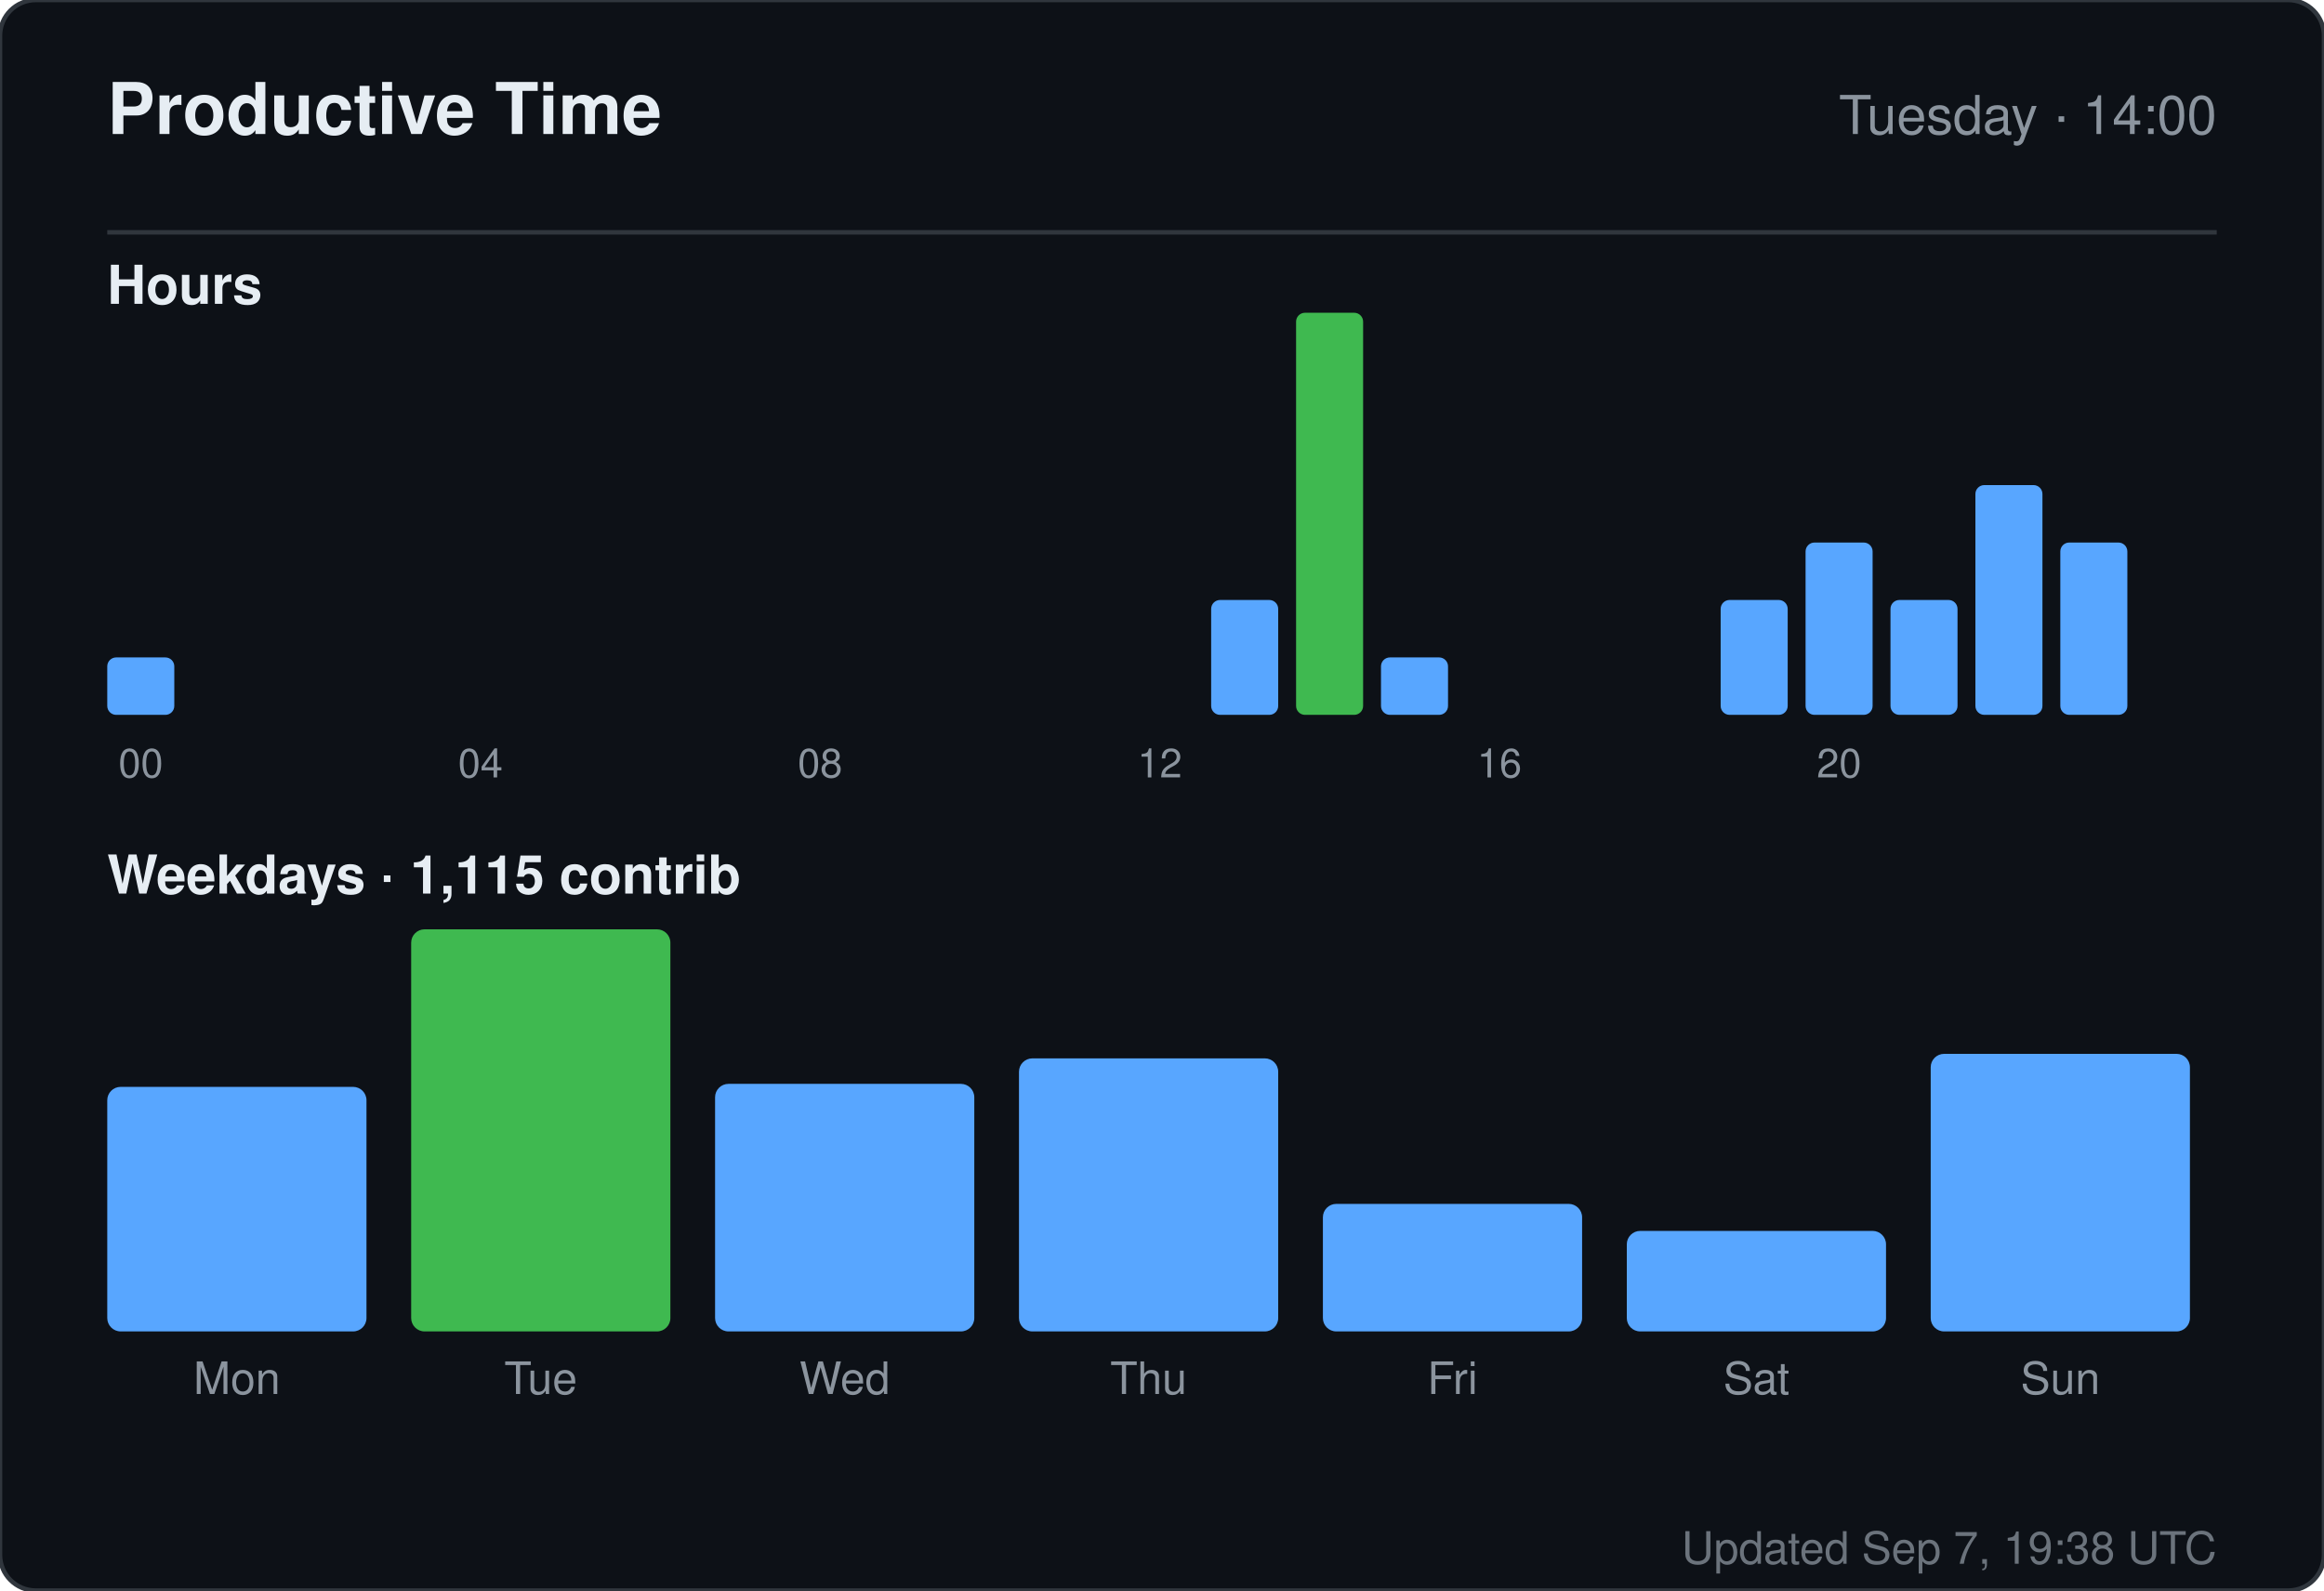
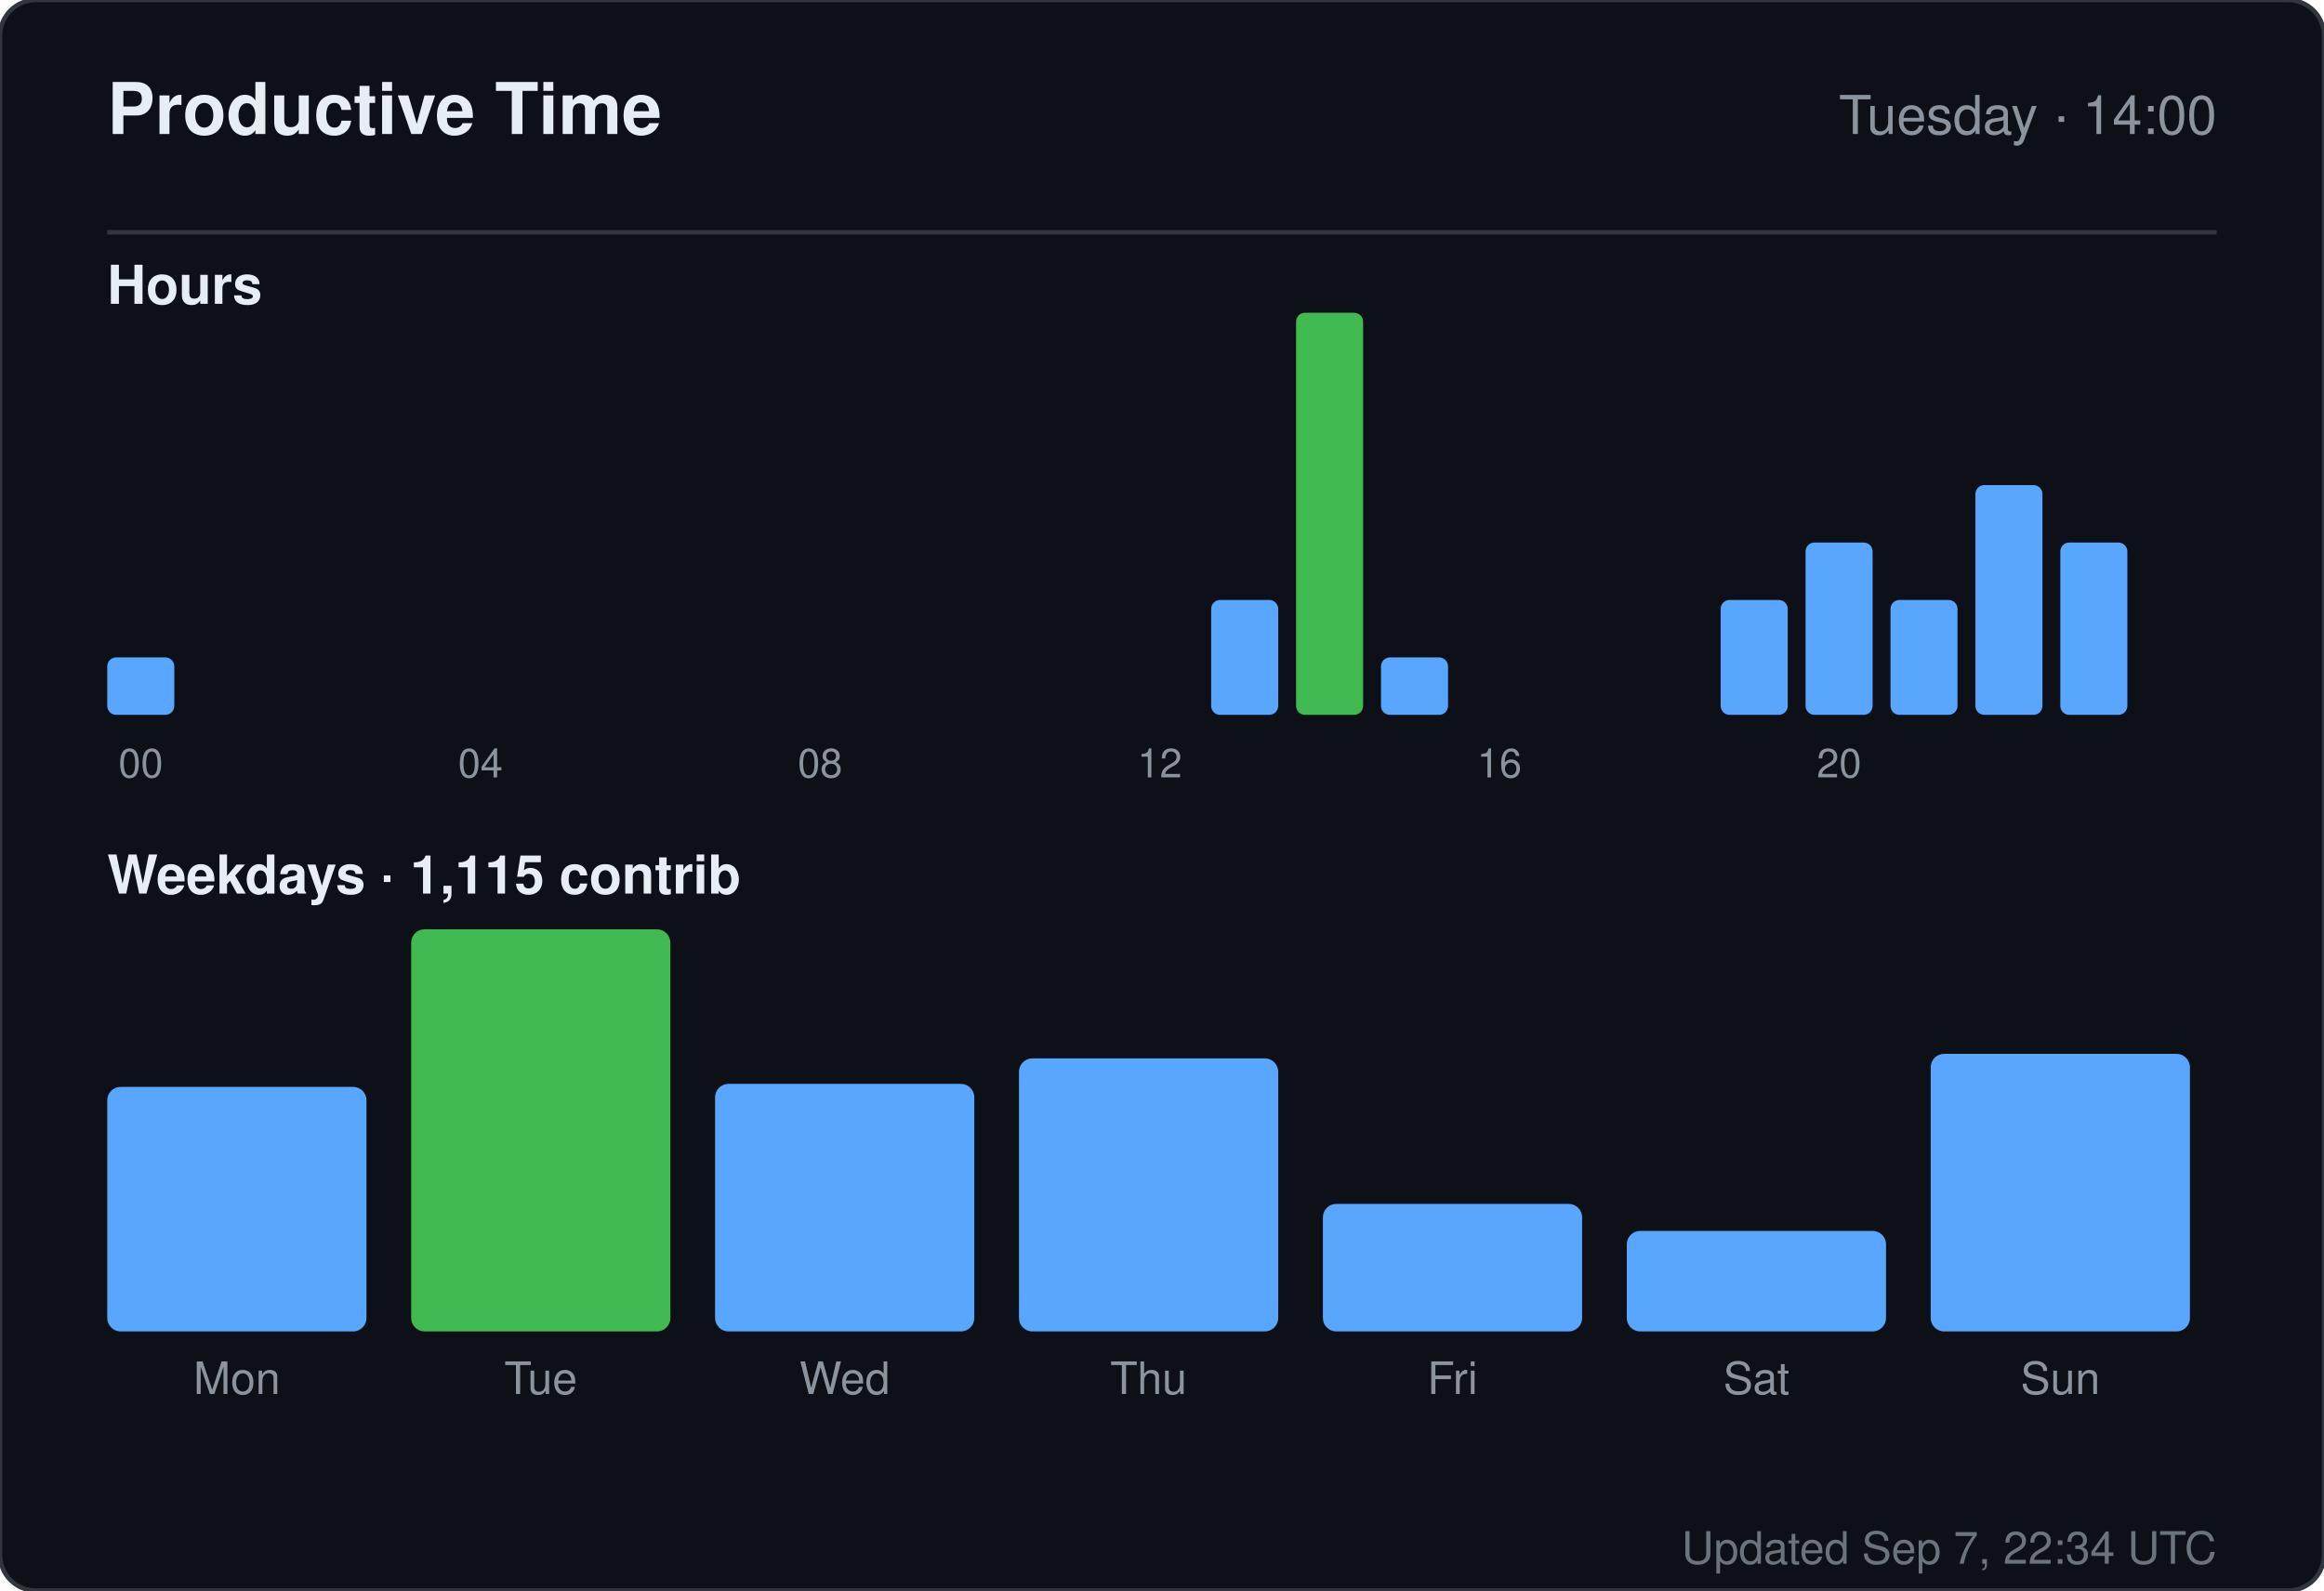
<svg xmlns="http://www.w3.org/2000/svg" width="520" height="356" viewBox="0 0 520 356" role="img" aria-label="Productive time for sandiirawan12">
  <rect width="520" height="356" rx="8" fill="#0d1117" stroke="#30363d" />
  <g font-family="-apple-system, BlinkMacSystemFont, Segoe UI, Helvetica, Arial, sans-serif">
    <text x="24" y="30" fill="#e6edf3" font-size="16" font-weight="700">Productive Time</text>
    <text x="496" y="30" fill="#8b949e" font-size="12" text-anchor="end">Tuesday · 14:00</text>
    <line x1="24" y1="52" x2="496" y2="52" stroke="#30363d" />
    <text x="24" y="68" fill="#e6edf3" font-size="12" font-weight="600">Hours</text>
    <rect x="24" y="147.143" width="15" height="12.857" rx="2" fill="#58a6ff" />
    <text x="31.5" y="174" fill="#8b949e" font-size="9" text-anchor="middle">00</text>
    <rect x="43" y="160" width="15" height="0" rx="2" fill="#58a6ff" />
    <rect x="62" y="160" width="15" height="0" rx="2" fill="#58a6ff" />
    <rect x="81" y="160" width="15" height="0" rx="2" fill="#58a6ff" />
    <rect x="100" y="160" width="15" height="0" rx="2" fill="#58a6ff" />
    <text x="107.5" y="174" fill="#8b949e" font-size="9" text-anchor="middle">04</text>
    <rect x="119" y="160" width="15" height="0" rx="2" fill="#58a6ff" />
    <rect x="138" y="160" width="15" height="0" rx="2" fill="#58a6ff" />
    <rect x="157" y="160" width="15" height="0" rx="2" fill="#58a6ff" />
    <rect x="176" y="160" width="15" height="0" rx="2" fill="#58a6ff" />
    <text x="183.5" y="174" fill="#8b949e" font-size="9" text-anchor="middle">08</text>
    <rect x="195" y="160" width="15" height="0" rx="2" fill="#58a6ff" />
    <rect x="214" y="160" width="15" height="0" rx="2" fill="#58a6ff" />
    <rect x="233" y="160" width="15" height="0" rx="2" fill="#58a6ff" />
    <rect x="252" y="160" width="15" height="0" rx="2" fill="#58a6ff" />
    <text x="259.5" y="174" fill="#8b949e" font-size="9" text-anchor="middle">12</text>
    <rect x="271" y="134.286" width="15" height="25.714" rx="2" fill="#58a6ff" />
    <rect x="290" y="70" width="15" height="90" rx="2" fill="#3fb950" />
    <rect x="309" y="147.143" width="15" height="12.857" rx="2" fill="#58a6ff" />
    <rect x="328" y="160" width="15" height="0" rx="2" fill="#58a6ff" />
    <text x="335.5" y="174" fill="#8b949e" font-size="9" text-anchor="middle">16</text>
    <rect x="347" y="160" width="15" height="0" rx="2" fill="#58a6ff" />
    <rect x="366" y="160" width="15" height="0" rx="2" fill="#58a6ff" />
    <rect x="385" y="134.286" width="15" height="25.714" rx="2" fill="#58a6ff" />
    <rect x="404" y="121.429" width="15" height="38.571" rx="2" fill="#58a6ff" />
    <text x="411.5" y="174" fill="#8b949e" font-size="9" text-anchor="middle">20</text>
    <rect x="423" y="134.286" width="15" height="25.714" rx="2" fill="#58a6ff" />
    <rect x="442" y="108.571" width="15" height="51.429" rx="2" fill="#58a6ff" />
    <rect x="461" y="121.429" width="15" height="38.571" rx="2" fill="#58a6ff" />
    <text x="24" y="200" fill="#e6edf3" font-size="12" font-weight="600">Weekdays · 1,115 contrib</text>
    <rect x="24" y="243.261" width="58" height="54.739" rx="3" fill="#58a6ff" />
    <text x="53" y="312" fill="#8b949e" font-size="10" text-anchor="middle">Mon</text>
    <rect x="92" y="208" width="58" height="90" rx="3" fill="#3fb950" />
    <text x="121" y="312" fill="#8b949e" font-size="10" text-anchor="middle">Tue</text>
    <rect x="160" y="242.59" width="58" height="55.41" rx="3" fill="#58a6ff" />
    <text x="189" y="312" fill="#8b949e" font-size="10" text-anchor="middle">Wed</text>
    <rect x="228" y="236.881" width="58" height="61.119" rx="3" fill="#58a6ff" />
    <text x="257" y="312" fill="#8b949e" font-size="10" text-anchor="middle">Thu</text>
    <rect x="296" y="269.455" width="58" height="28.545" rx="3" fill="#58a6ff" />
    <text x="325" y="312" fill="#8b949e" font-size="10" text-anchor="middle">Fri</text>
    <rect x="364" y="275.5" width="58" height="22.5" rx="3" fill="#58a6ff" />
    <text x="393" y="312" fill="#8b949e" font-size="10" text-anchor="middle">Sat</text>
    <rect x="432" y="235.873" width="58" height="62.127" rx="3" fill="#58a6ff" />
    <text x="461" y="312" fill="#8b949e" font-size="10" text-anchor="middle">Sun</text>
-     <text x="496" y="350" fill="#8b949e" font-size="10" text-anchor="end" opacity="0.75">Updated Sep 7, 19:38 UTC</text>
+     <text x="496" y="350" fill="#8b949e" font-size="10" text-anchor="end" opacity="0.75">Updated Sep 7, 22:34 UTC</text>
  </g>
</svg>
